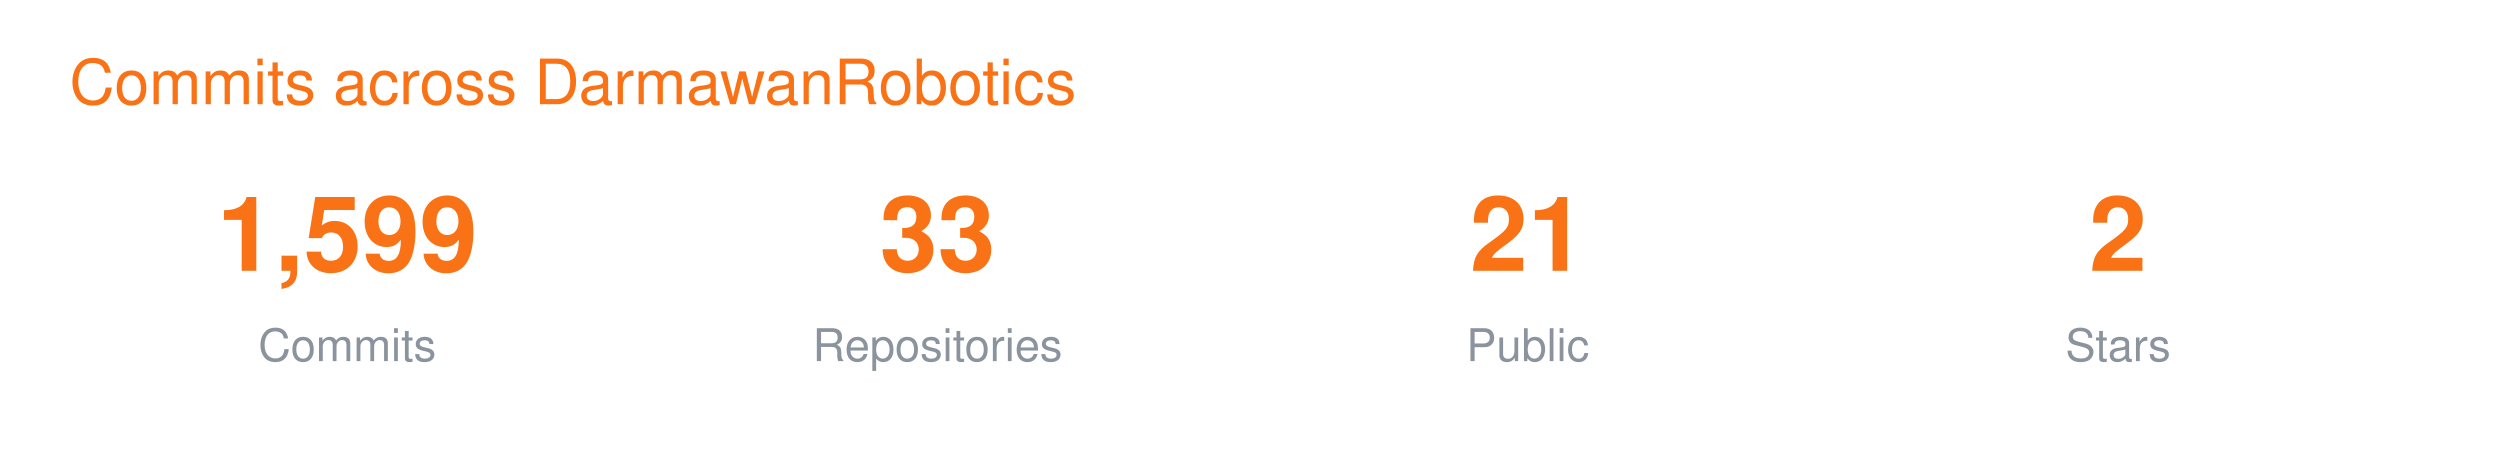
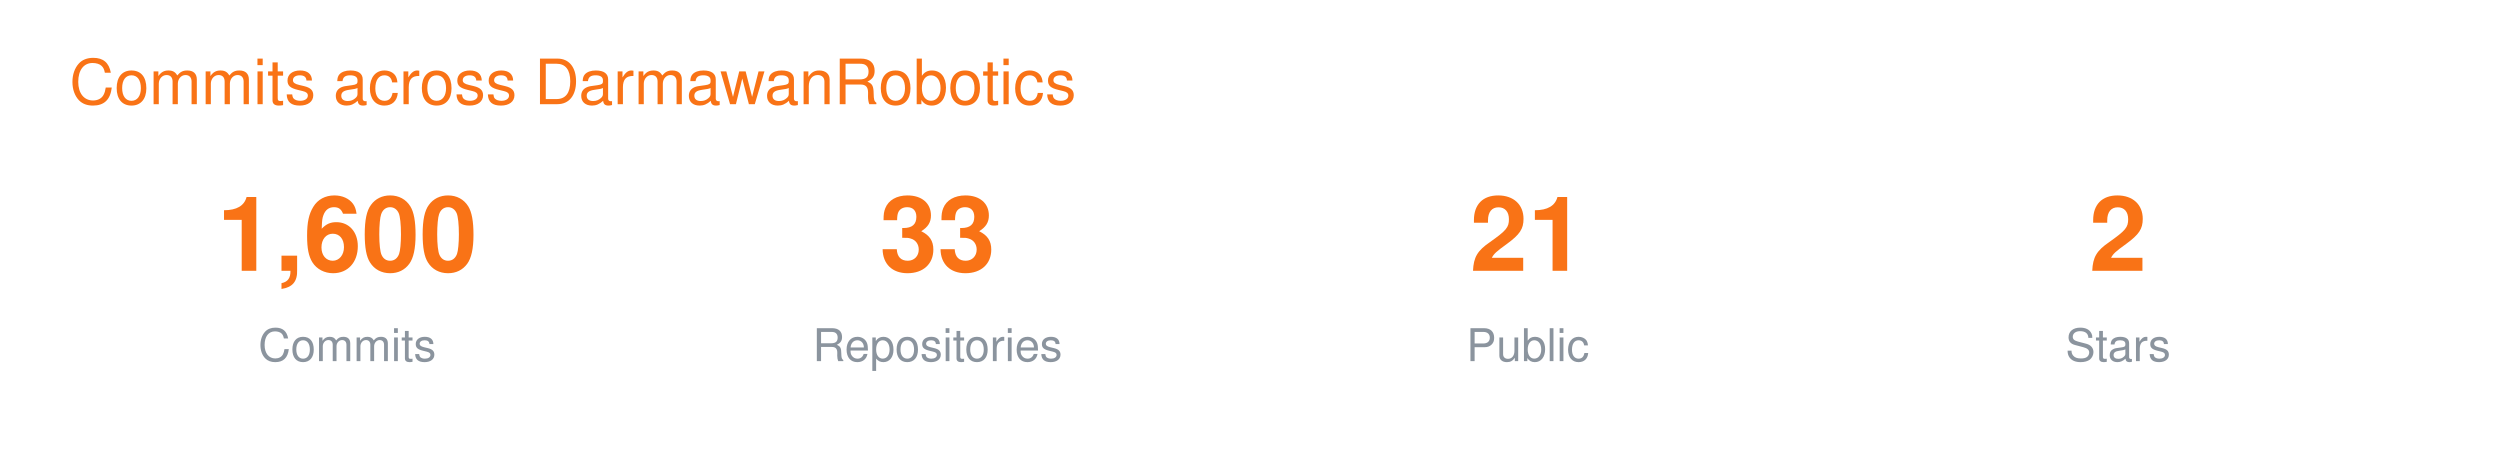
<svg xmlns="http://www.w3.org/2000/svg" width="720" height="130" viewBox="0 0 720 130" font-family="-apple-system,BlinkMacSystemFont,Segoe UI,Helvetica,Arial,sans-serif">
  <text x="20" y="30" font-size="18" fill="#F97316">Commits across DarmawanRobotics</text>
  <g transform="translate(40 0)">
-     <text x="60" y="78" font-size="30" font-weight="700" fill="#F97316" text-anchor="middle">1,599</text>
+     <text x="60" y="78" font-size="30" font-weight="700" fill="#F97316" text-anchor="middle">1,600</text>
    <text x="60" y="104" font-size="13" fill="#8B949E" text-anchor="middle">Commits</text>
    <text x="230" y="78" font-size="30" font-weight="700" fill="#F97316" text-anchor="middle">33</text>
    <text x="230" y="104" font-size="13" fill="#8B949E" text-anchor="middle">Repositories</text>
    <text x="400" y="78" font-size="30" font-weight="700" fill="#F97316" text-anchor="middle">21</text>
    <text x="400" y="104" font-size="13" fill="#8B949E" text-anchor="middle">Public</text>
    <text x="570" y="78" font-size="30" font-weight="700" fill="#F97316" text-anchor="middle">2</text>
    <text x="570" y="104" font-size="13" fill="#8B949E" text-anchor="middle">Stars</text>
  </g>
</svg>
